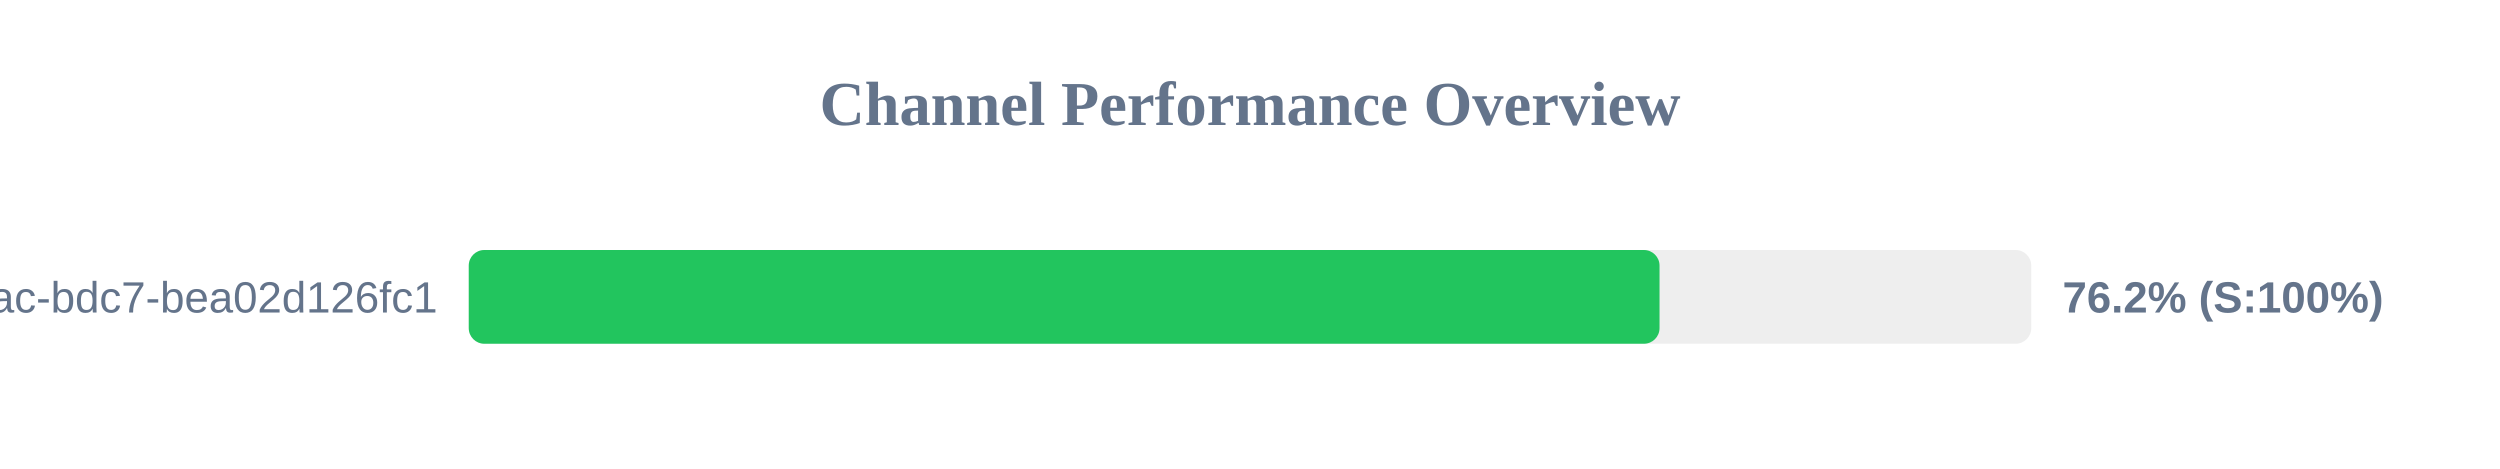
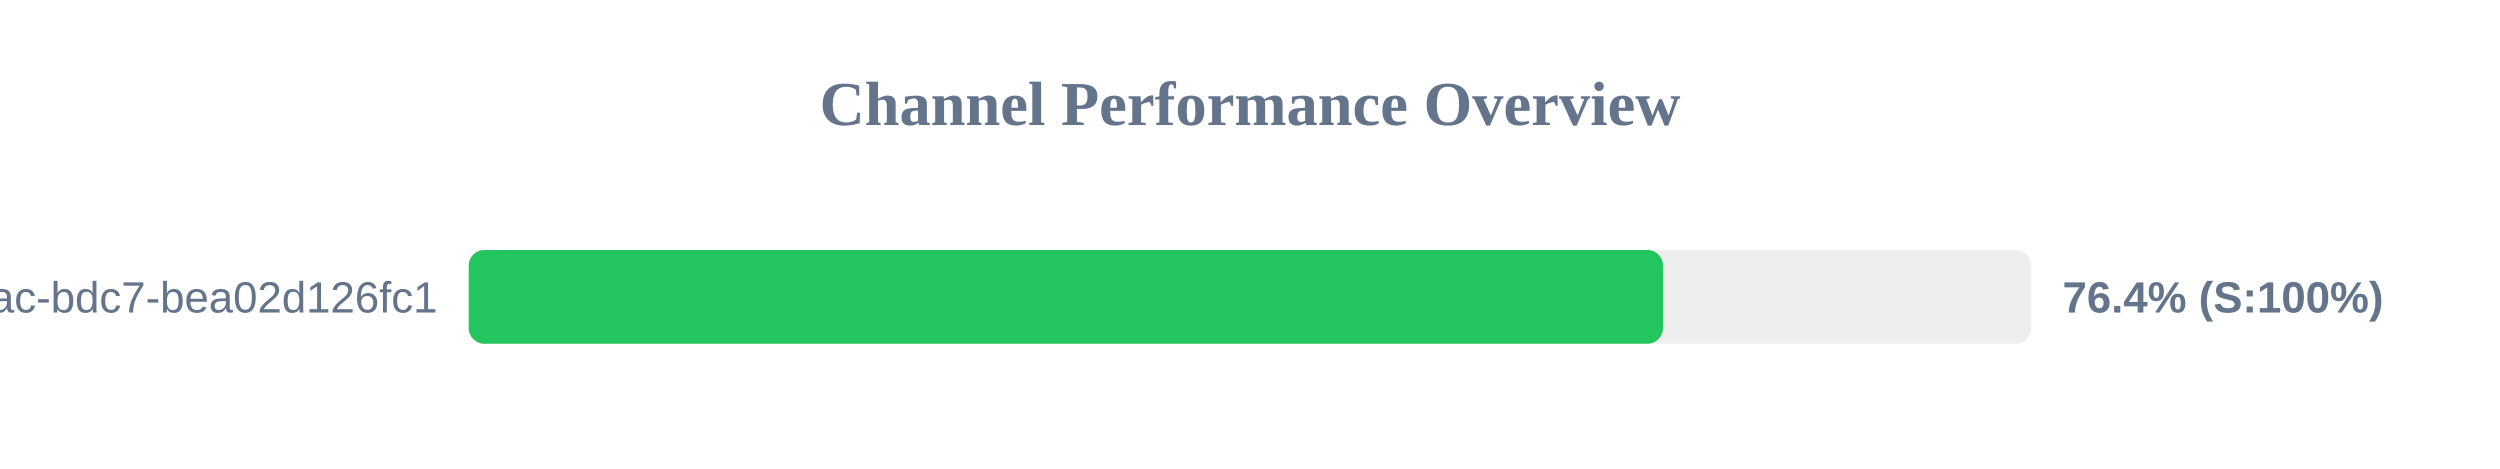
<svg xmlns="http://www.w3.org/2000/svg" width="800" height="150" version="1.1">
  <style>
        .row { font: 14px Arial; fill: #64748b; }
        .score { font: bold 14px Arial; fill: #64748b; }
    </style>
  <text x="400" y="40" text-anchor="middle" font-size="20px" font-weight="bold" fill="#64748b">Channel Performance Overview</text>
  <rect x="150" y="80" width="500" height="30" fill="#eee" rx="5" />
-   <rect x="150" y="80" width="381.05" height="30" fill="#22c55e" rx="5" />
+   <rect x="150" y="80" width="382.15" height="30" fill="#22c55e" rx="5" />
  <text x="140" y="100" text-anchor="end" class="row">?uuid=e31ad3e6-e341-42ac-bdc7-bea02d126fc1</text>
-   <text x="660" y="100" text-anchor="start" class="score">76.2% (S:100%)</text>
+   <text x="660" y="100" text-anchor="start" class="score">76.4% (S:100%)</text>
</svg>
